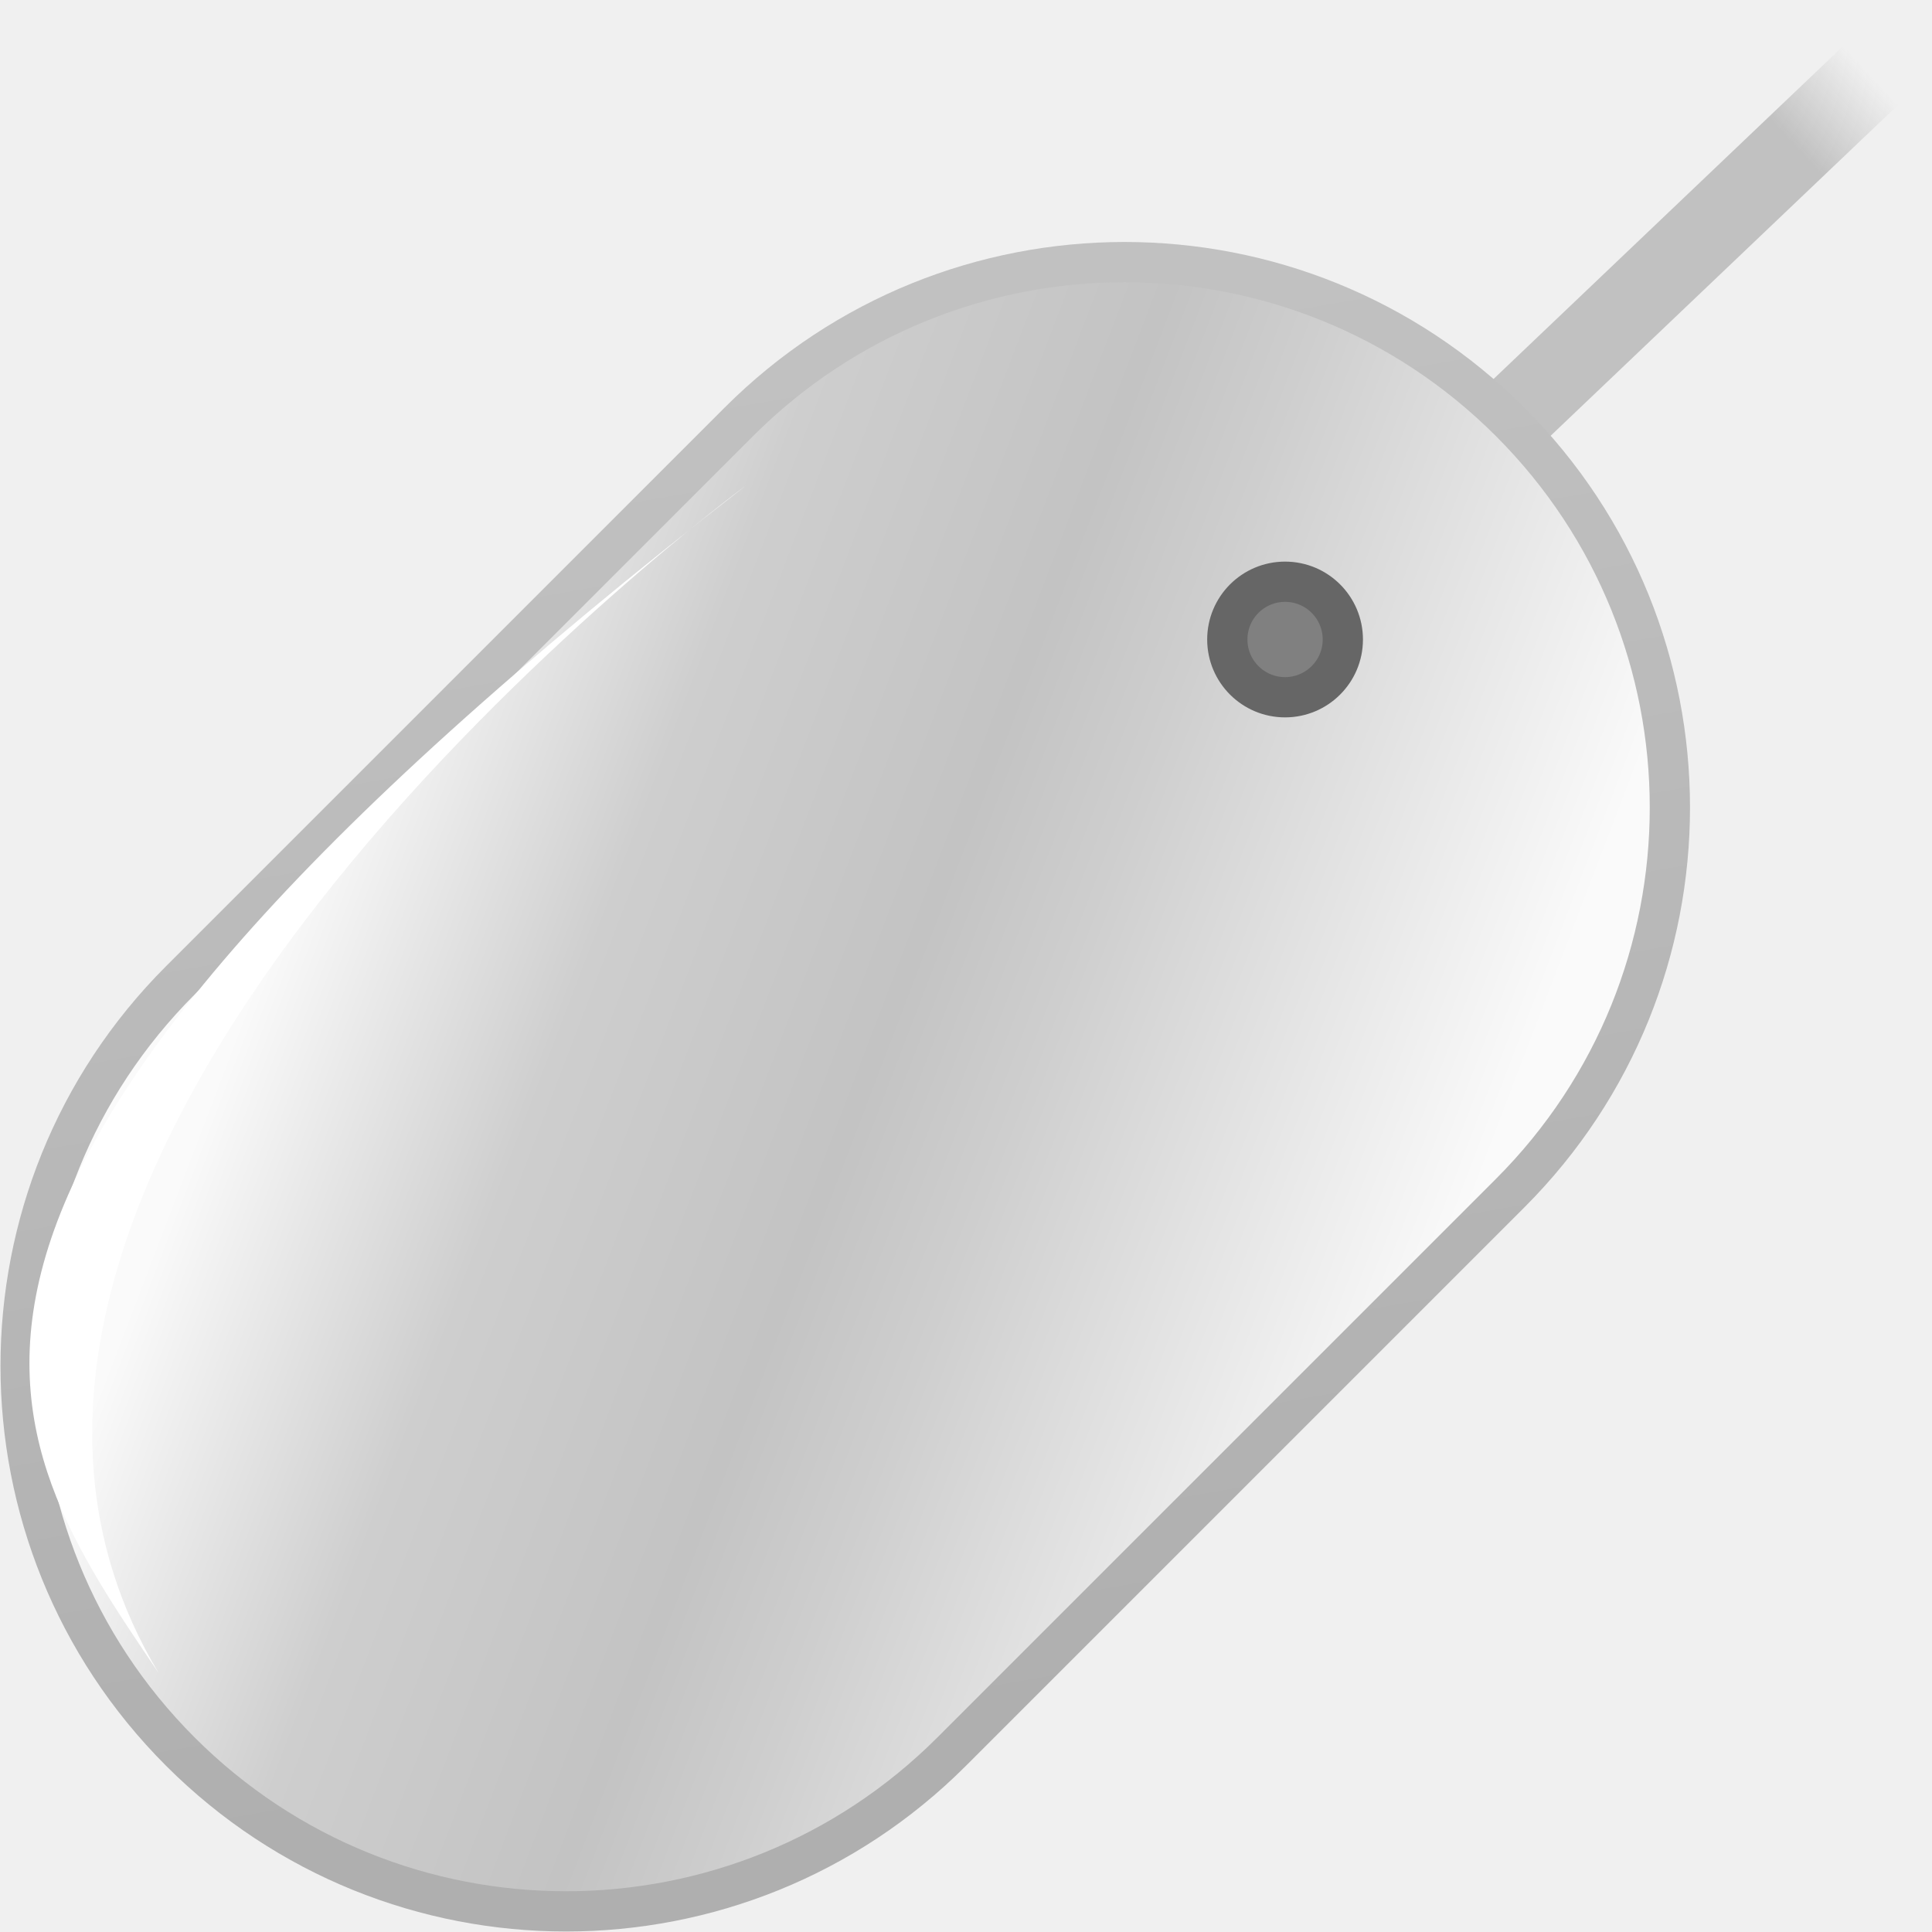
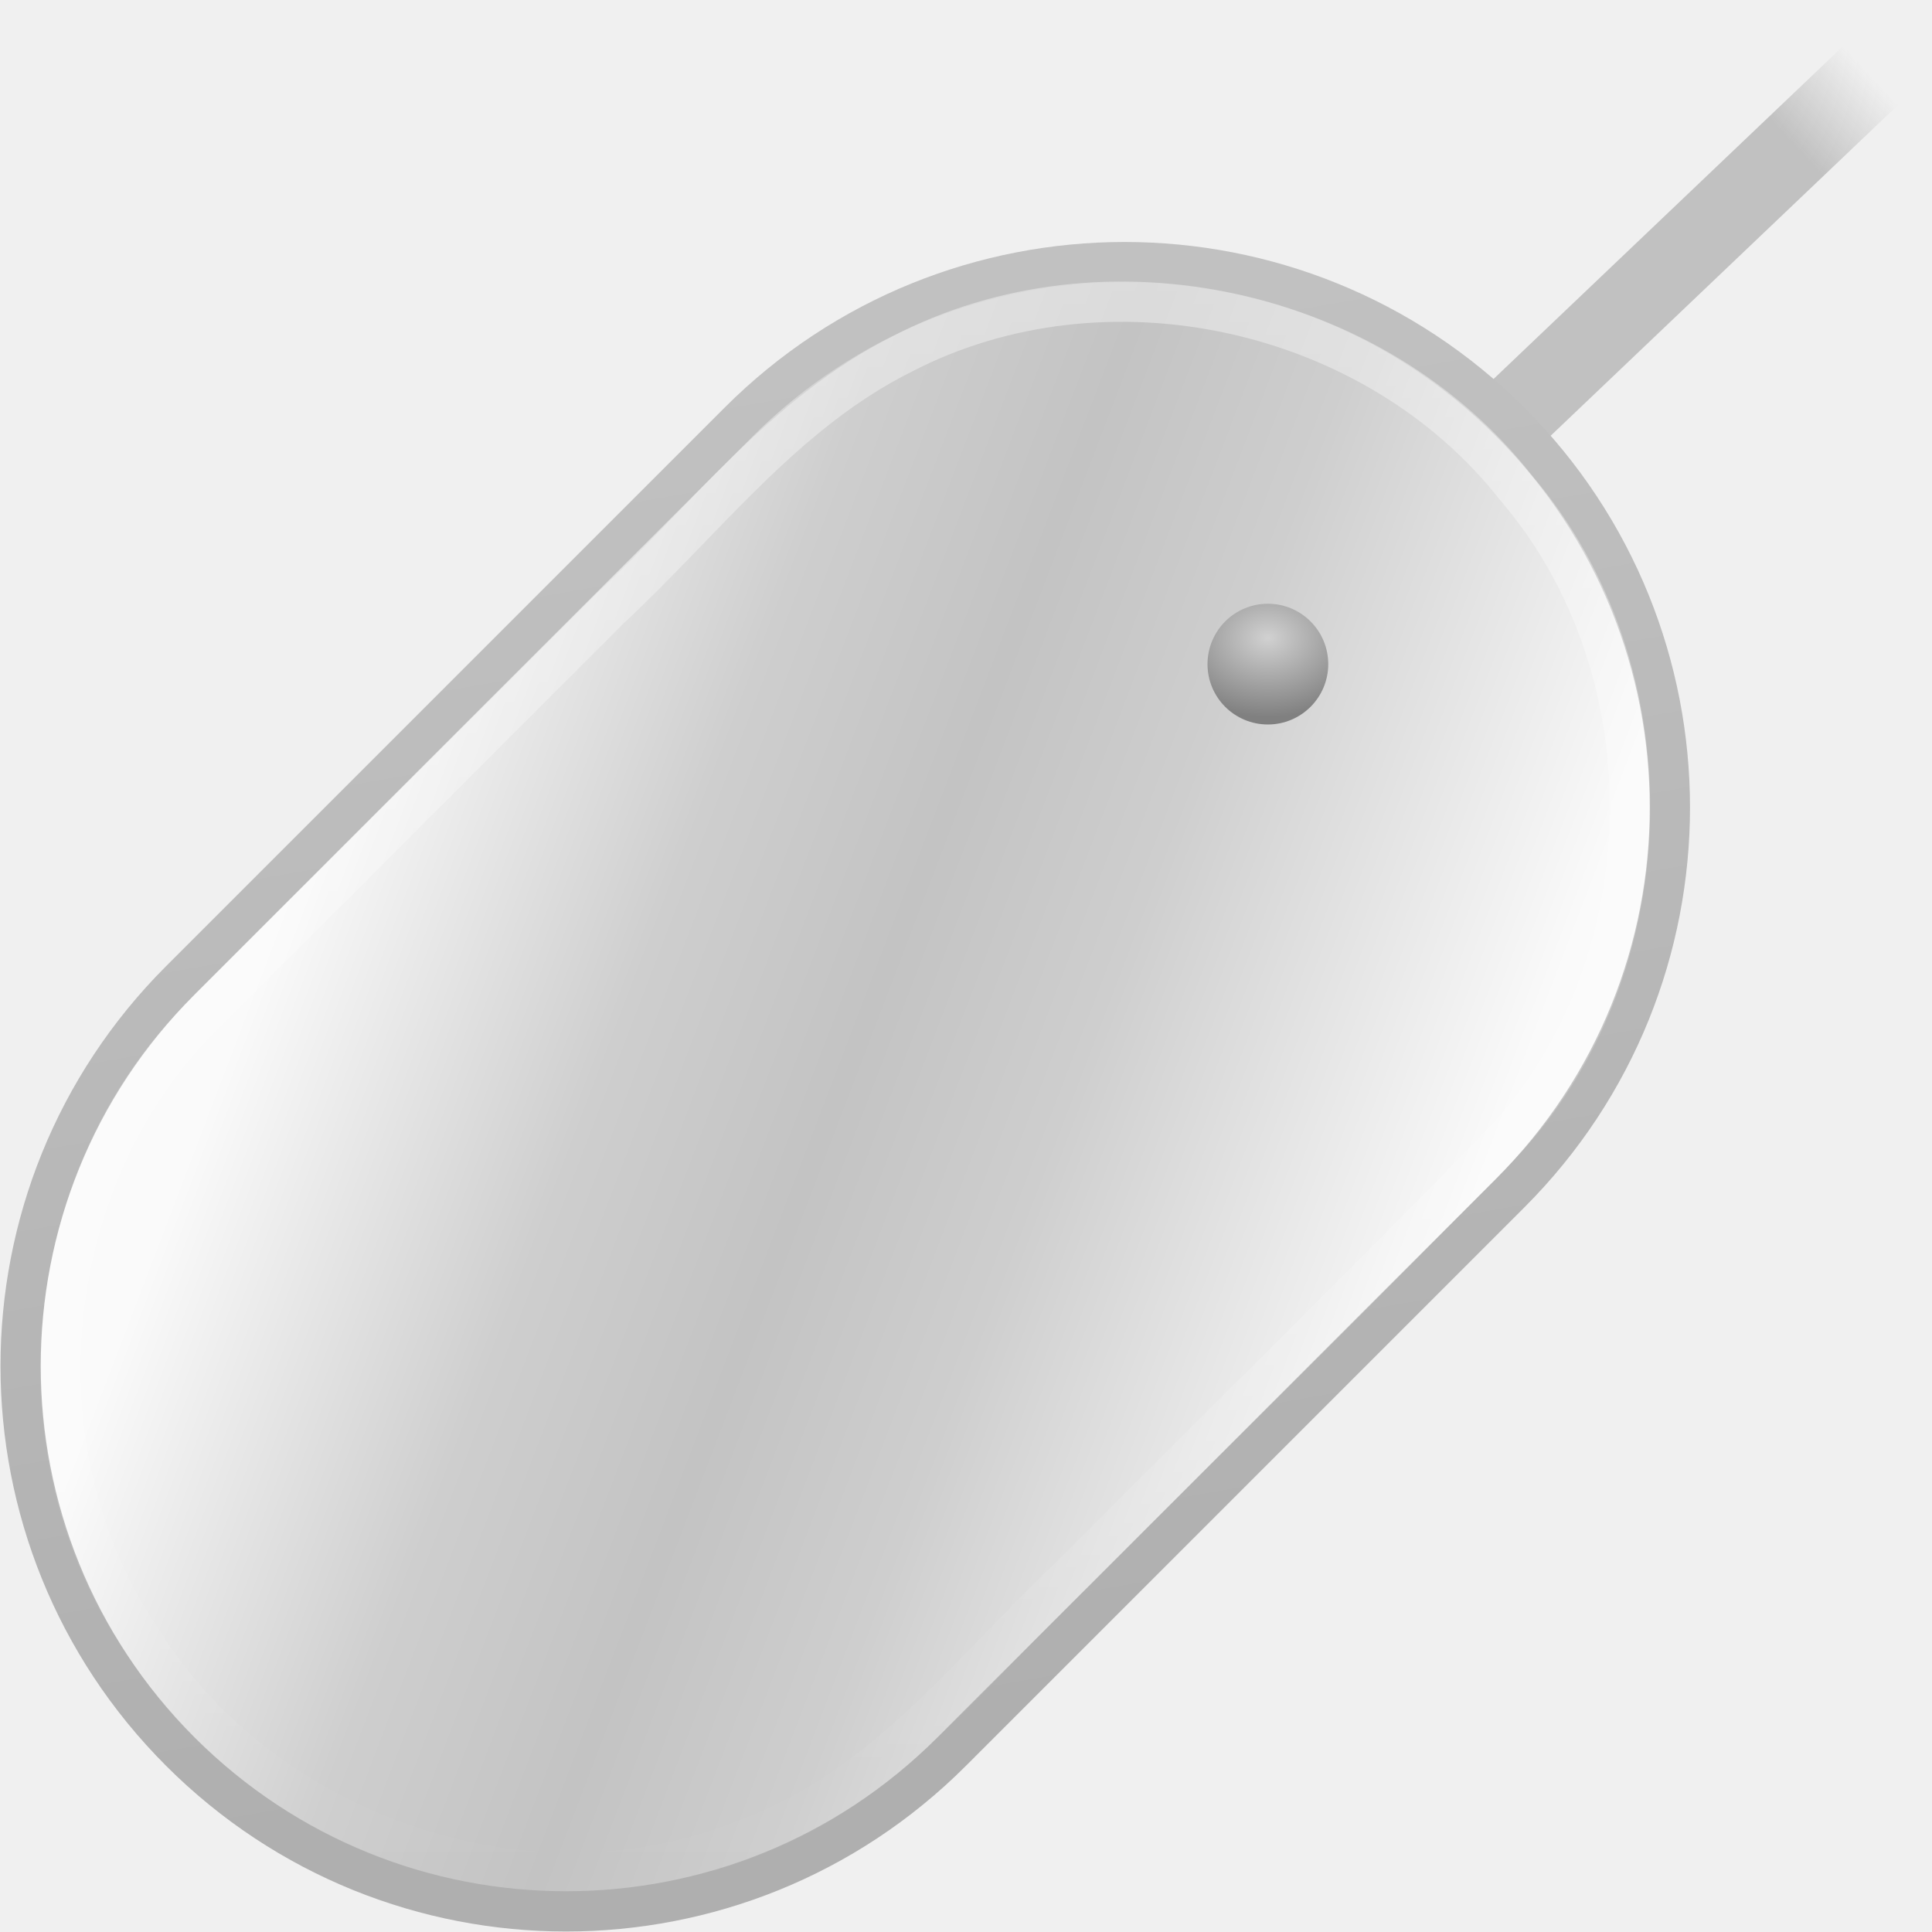
- <svg xmlns="http://www.w3.org/2000/svg" xmlns:xlink="http://www.w3.org/1999/xlink" width="48px" height="48px" id="svg3187">
-   <defs id="defs3189">
+ <svg xmlns="http://www.w3.org/2000/svg" xmlns:xlink="http://www.w3.org/1999/xlink" version="1.1" width="48" height="48" id="svg3875">
+   <defs id="defs3877">
+     <linearGradient x1="21.001" y1="6.996" x2="21.001" y2="47.02" id="linearGradient3781" xlink:href="#linearGradient3775" gradientUnits="userSpaceOnUse" />
+     <linearGradient id="linearGradient3775">
+       <stop id="stop3777" style="stop-color:#ffffff;stop-opacity:1" offset="0" />
+       <stop id="stop3779" style="stop-color:#ffffff;stop-opacity:0" offset="1" />
+     </linearGradient>
+     <radialGradient cx="-19.913" cy="26.569" r="1.435" fx="-19.913" fy="26.569" id="radialGradient3832" xlink:href="#linearGradient3826" gradientUnits="userSpaceOnUse" gradientTransform="matrix(-1.698182,-2.5942012e-7,2.0053673e-7,-1.312728,-53.72881,61.44691)" />
+     <linearGradient id="linearGradient3826">
+       <stop id="stop3828" style="stop-color:#d1d1d1;stop-opacity:1" offset="0" />
+       <stop id="stop3830" style="stop-color:#808080;stop-opacity:1" offset="1" />
+     </linearGradient>
+     <linearGradient x1="-134.167" y1="-48.239" x2="-103.72" y2="19.896" id="linearGradient3810" xlink:href="#linearGradient3812" gradientUnits="userSpaceOnUse" gradientTransform="matrix(0.4051655,-1.0199534e-8,1.0199534e-8,0.4051655,45.15079,39.6831)" />
+     <linearGradient id="linearGradient3812">
+       <stop id="stop3814" style="stop-color:#fafafa;stop-opacity:1" offset="0" />
+       <stop id="stop3816" style="stop-color:#cecece;stop-opacity:1" offset="0.293" />
+       <stop id="stop3818" style="stop-color:#c3c3c3;stop-opacity:1" offset="0.481" />
+       <stop id="stop3820" style="stop-color:#cecece;stop-opacity:1" offset="0.658" />
+       <stop id="stop3822" style="stop-color:#fafafa;stop-opacity:1" offset="1" />
+     </linearGradient>
+     <linearGradient x1="-11.708" y1="48.088" x2="8.08" y2="20.013" id="linearGradient3921" xlink:href="#linearGradient3864" gradientUnits="userSpaceOnUse" gradientTransform="matrix(0.9990159,0,0,0.9990159,-0.3024161,0.3150258)" />
+     <linearGradient id="linearGradient3864">
+       <stop id="stop3866" style="stop-color:#afafaf;stop-opacity:1" offset="0" />
+       <stop id="stop3868" style="stop-color:#c1c1c1;stop-opacity:1" offset="1" />
+     </linearGradient>
    <linearGradient id="linearGradient3931">
-       <stop style="stop-color:#c1c1c1;stop-opacity:1;" offset="0" id="stop3933" />
-       <stop style="stop-color:#c3c3c3;stop-opacity:0;" offset="1" id="stop3935" />
+       <stop id="stop3933" style="stop-color:#c1c1c1;stop-opacity:1" offset="0" />
+       <stop id="stop3935" style="stop-color:#c3c3c3;stop-opacity:0" offset="1" />
    </linearGradient>
-     <linearGradient xlink:href="#linearGradient3931" id="linearGradient3937" x1="29.796" y1="33.394" x2="32.366" y2="33.429" gradientUnits="userSpaceOnUse" />
-     <linearGradient id="linearGradient3864">
-       <stop id="stop3866" offset="0" style="stop-color:#afafaf;stop-opacity:1;" />
-       <stop id="stop3868" offset="1" style="stop-color:#c1c1c1;stop-opacity:1;" />
-     </linearGradient>
-     <linearGradient xlink:href="#linearGradient3864" id="linearGradient3921" gradientUnits="userSpaceOnUse" gradientTransform="matrix(0.9990159,0,0,0.9990159,-0.3024161,0.315026)" x1="-11.708" y1="48.088" x2="8.08" y2="20.013" />
-     <linearGradient id="linearGradient1322">
-       <stop style="stop-color:#fafafa;stop-opacity:1;" offset="0" id="stop1324" />
-       <stop id="stop1334" offset="0.25" style="stop-color:#cecece;stop-opacity:1;" />
-       <stop id="stop1330" offset="0.5" style="stop-color:#c3c3c3;stop-opacity:1;" />
-       <stop style="stop-color:#cecece;stop-opacity:1;" offset="0.621" id="stop1332" />
-       <stop style="stop-color:#fafafa;stop-opacity:1;" offset="1" id="stop1326" />
-     </linearGradient>
-     <linearGradient xlink:href="#linearGradient1322" id="linearGradient3919" gradientUnits="userSpaceOnUse" gradientTransform="matrix(0.4051655,-1.0199534e-8,1.0199534e-8,0.4051655,45.15079,39.6831)" x1="-134.167" y1="-48.239" x2="-103.72" y2="19.896" />
+     <linearGradient x1="29.796" y1="33.394" x2="32.366" y2="33.429" id="linearGradient3873" xlink:href="#linearGradient3931" gradientUnits="userSpaceOnUse" />
  </defs>
  <g id="layer1">
-     <rect style="display:inline;opacity:1;fill:url(#linearGradient3937);fill-opacity:1;fill-rule:evenodd;stroke:none;stroke-width:1;stroke-linecap:square;stroke-linejoin:miter;marker:none;marker-start:none;marker-mid:none;marker-end:none;stroke-miterlimit:4;stroke-dasharray:none;stroke-dashoffset:0;stroke-opacity:1;visibility:visible;overflow:visible;enable-background:accumulate" id="rect3914" width="14" height="2" x="18.726" y="32.408" rx="0" ry="0" transform="matrix(0.7241804,-0.6896106,0.6896106,0.7241804,0,0)" />
-     <rect rx="13.55" style="display:inline;fill:url(#linearGradient3919);fill-opacity:1;fill-rule:evenodd;stroke:url(#linearGradient3921);stroke-width:1;stroke-linecap:round;stroke-linejoin:round;marker:none;marker-start:none;marker-mid:none;marker-end:none;stroke-miterlimit:4;stroke-dasharray:none;stroke-dashoffset:0;stroke-opacity:1;visibility:visible;overflow:visible" id="rect1320" width="46.723" height="27.1" x="-27.604" y="20.391" ry="13.55" transform="matrix(0.7071069,-0.7071066,0.7071064,0.7071071,0,0)" />
-     <path style="display:inline;fill:#ffffff;fill-opacity:1;fill-rule:evenodd;stroke:none;stroke-width:1px;stroke-linecap:butt;stroke-linejoin:miter;stroke-opacity:1" d="M 18.535,12.061 C 18.535,12.061 -3.862,28.55 3.941,41.565 C -0.155,35.5 -4.294,29.774 18.535,12.061 z" id="path2245" />
-     <path style="display:inline;opacity:1;fill:#808080;fill-opacity:1;fill-rule:evenodd;stroke:#666666;stroke-width:1;stroke-linecap:square;stroke-linejoin:miter;marker:none;marker-start:none;marker-mid:none;marker-end:none;stroke-miterlimit:4;stroke-dasharray:none;stroke-dashoffset:0;stroke-opacity:1;visibility:visible;overflow:visible;enable-background:accumulate" id="path3939" d="M -18.478,27.19 A 1.435,1.435 0 1 1 -21.348,27.19 A 1.435,1.435 0 1 1 -18.478,27.19 z" transform="translate(51.84014,-11.30195)" />
+     <rect width="14" height="2" rx="0" ry="0" x="18.726" y="32.408" transform="matrix(0.7241804,-0.6896106,0.6896106,0.7241804,0,0)" id="rect3914" style="fill:url(#linearGradient3873);fill-opacity:1;fill-rule:evenodd;stroke:none;stroke-width:1;marker:none;visibility:visible;display:inline;overflow:visible;enable-background:accumulate" />
+     <rect width="46.723" height="27.1" rx="13.55" ry="13.55" x="-27.604" y="20.391" transform="matrix(0.7071069,-0.7071066,0.7071064,0.7071071,0,0)" id="rect1320" style="fill:url(#linearGradient3810);fill-opacity:1;fill-rule:evenodd;stroke:url(#linearGradient3921);stroke-width:1;stroke-linecap:round;stroke-linejoin:round;stroke-miterlimit:4;stroke-opacity:1;stroke-dasharray:none;stroke-dashoffset:0;marker:none;visibility:visible;display:inline;overflow:visible" />
+     <path d="m -18.478,27.19 a 1.435,1.435 0 1 1 -2.87,0 1.435,1.435 0 1 1 2.87,0 z" transform="matrix(1.045173,0,0,1.045173,52.3125,-11.91832)" id="path3939" style="fill:url(#radialGradient3832);fill-opacity:1;fill-rule:evenodd;stroke:none;stroke-width:1;marker:none;visibility:visible;display:inline;overflow:visible;enable-background:accumulate" />
+     <path d="m 5.193,25.08 c -4.187,3.998 -4.921,10.983 -1.619,15.746 3.066,4.817 9.598,7.008 14.92,4.881 3.473,-1.233 5.689,-4.296 8.286,-6.725 3.558,-3.59 7.182,-7.116 10.696,-10.748 3.946,-4.397 4.039,-11.6 0.206,-16.095 -3.511,-4.494 -10.228,-5.978 -15.289,-3.334 -2.915,1.465 -4.899,4.138 -7.244,6.32 -3.318,3.318 -6.637,6.637 -9.955,9.955 z" id="path3764" style="opacity:0.4;fill:none;stroke:url(#linearGradient3781);stroke-width:1;stroke-linecap:round;stroke-linejoin:round;stroke-miterlimit:4;stroke-opacity:1;stroke-dasharray:none;stroke-dashoffset:0;marker:none;visibility:visible;display:inline;overflow:visible" />
  </g>
</svg>
